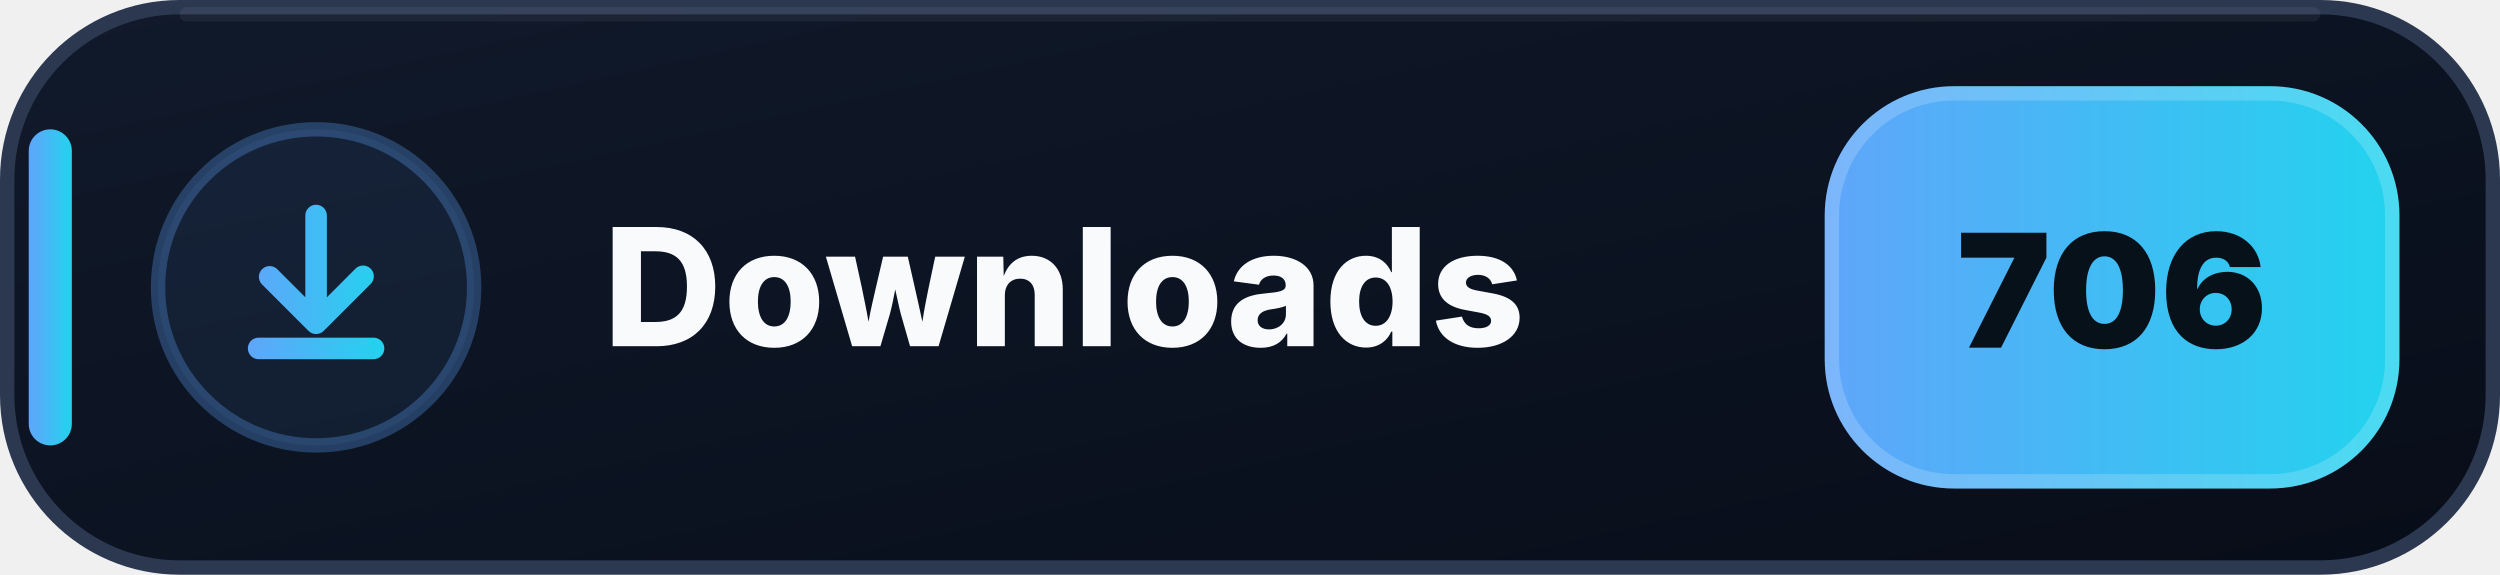
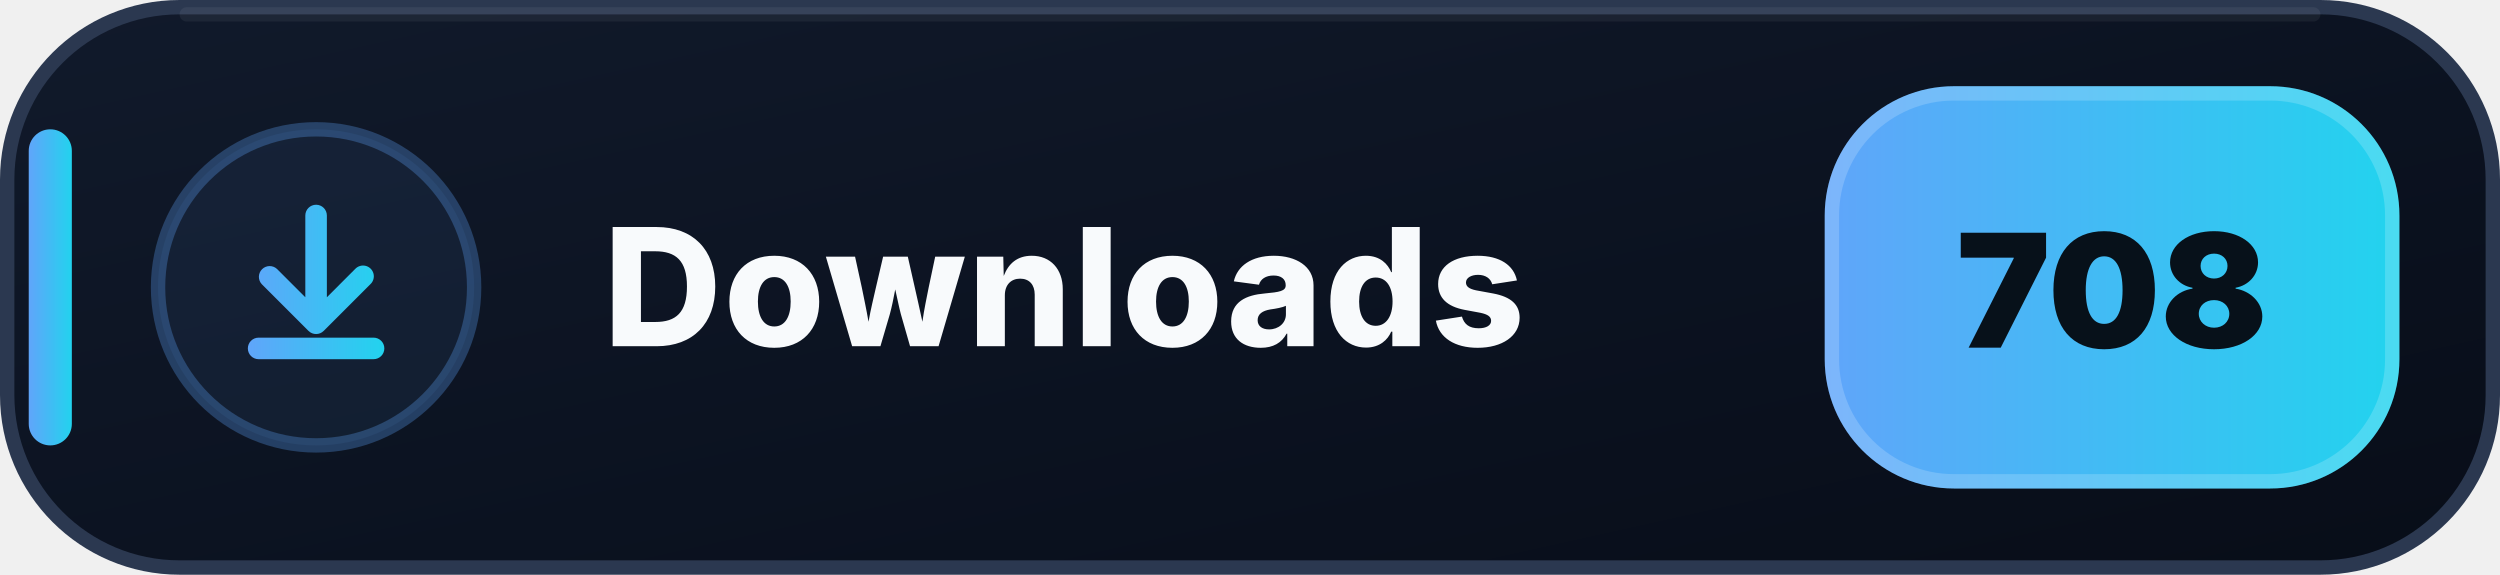
- <svg xmlns="http://www.w3.org/2000/svg" width="174" height="40" viewBox="0 0 174 40" role="img" aria-label="Downloads: 706">
+ <svg xmlns="http://www.w3.org/2000/svg" width="174" height="40" viewBox="0 0 174 40" role="img" aria-label="Downloads: 708">
  <defs>
    <linearGradient id="downloads-bg" x1="0" y1="0" x2="1" y2="1">
      <stop offset="0" stop-color="#111A2B" />
      <stop offset=".58" stop-color="#0B1220" />
      <stop offset="1" stop-color="#080D18" />
    </linearGradient>
    <linearGradient id="downloads-accent" x1="0" y1="0" x2="1" y2="0">
      <stop offset="0" stop-color="#60A5FA" />
      <stop offset="1" stop-color="#22D3EE" />
    </linearGradient>
  </defs>
  <rect x=".5" y=".5" width="173" height="39" rx="12" fill="url(#downloads-bg)" stroke="#2B3850" />
  <path d="M13 1h148" stroke="#FFFFFF" stroke-opacity=".055" stroke-linecap="round" />
  <rect x="2" y="9" width="3" height="22" rx="1.5" fill="url(#downloads-accent)" />
  <circle cx="22" cy="20" r="11" fill="#60A5FA" fill-opacity=".075" stroke="#60A5FA" stroke-opacity=".3" />
  <g transform="translate(14 12)" fill="url(#downloads-accent)">
    <path d="M8 2.25a.75.75 0 0 1 .75.75v5.69l1.97-1.97a.75.75 0 1 1 1.06 1.06l-3.25 3.25a.75.75 0 0 1-1.06 0L4.22 7.78a.75.75 0 0 1 1.06-1.06l1.97 1.97V3A.75.75 0 0 1 8 2.25Zm-4.75 10a.75.75 0 0 1 .75-.75h8a.75.75 0 0 1 0 1.5H4a.75.75 0 0 1-.75-.75Z" />
  </g>
  <text x="42" y="24.1" fill="#F8FAFC" font-family="Segoe UI,Inter,Arial,sans-serif" font-size="11.4" font-weight="800" letter-spacing=".12">Downloads</text>
  <rect x="127" y="6" width="40" height="28" rx="9" fill="url(#downloads-accent)" />
  <rect x="127.5" y="6.5" width="39" height="27" rx="8.5" fill="none" stroke="#FFFFFF" stroke-opacity=".18" />
-   <text x="147" y="24.2" text-anchor="middle" fill="#07111A" font-family="Segoe UI,Inter,Arial,sans-serif" font-size="11" font-weight="900">706</text>
+   <text x="147" y="24.2" text-anchor="middle" fill="#07111A" font-family="Segoe UI,Inter,Arial,sans-serif" font-size="11" font-weight="900">708</text>
</svg>
